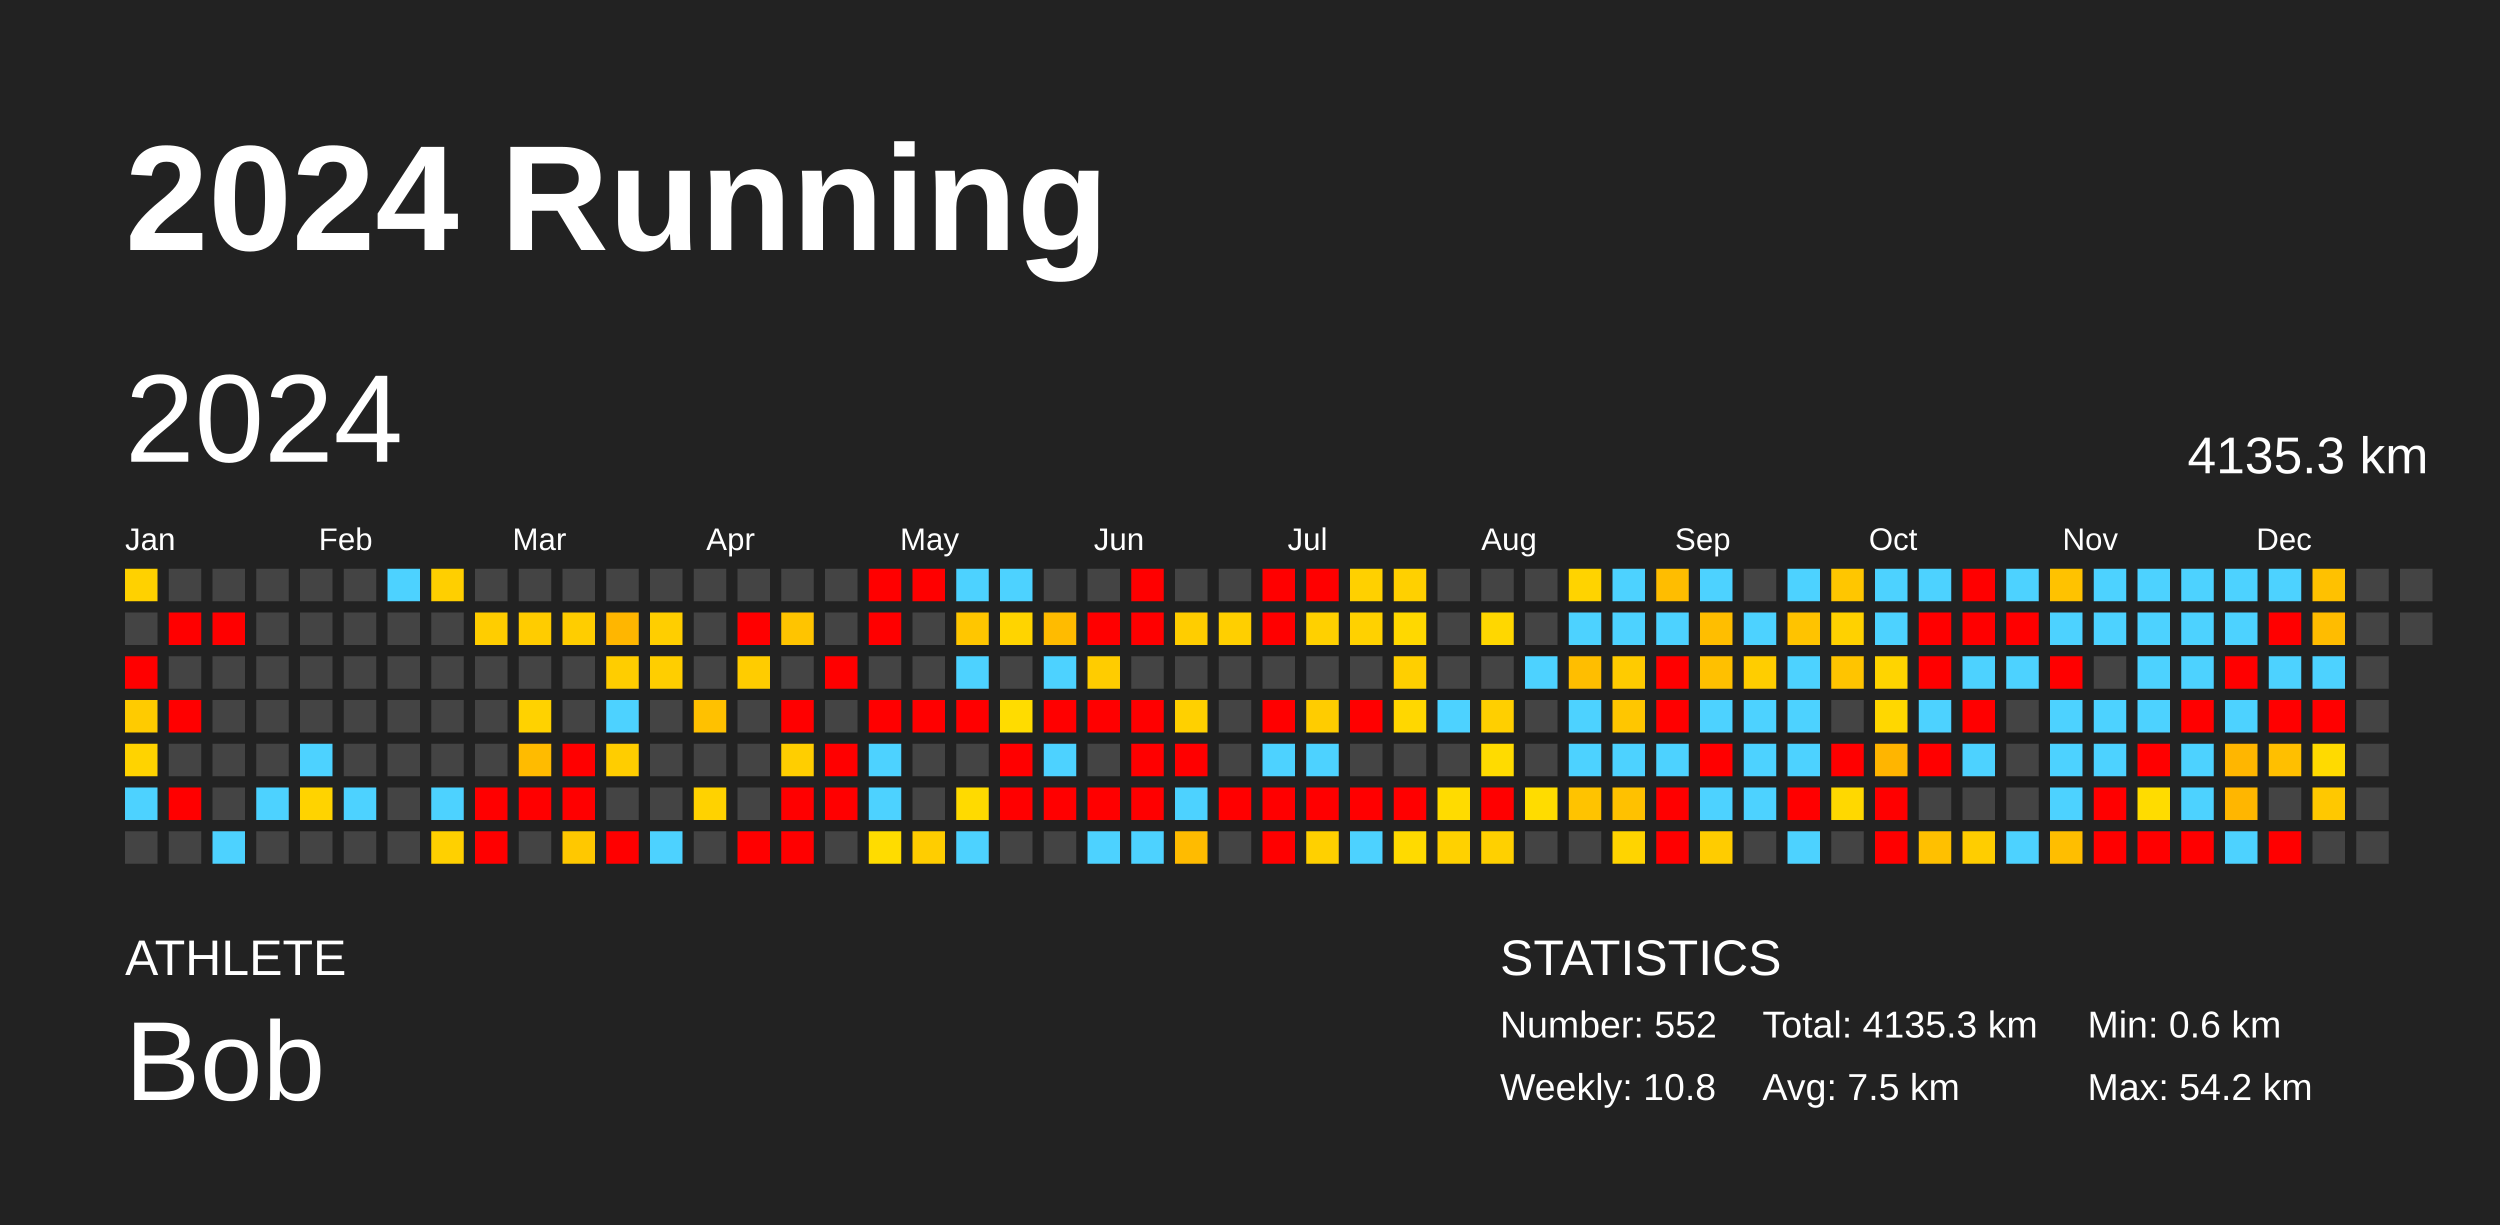
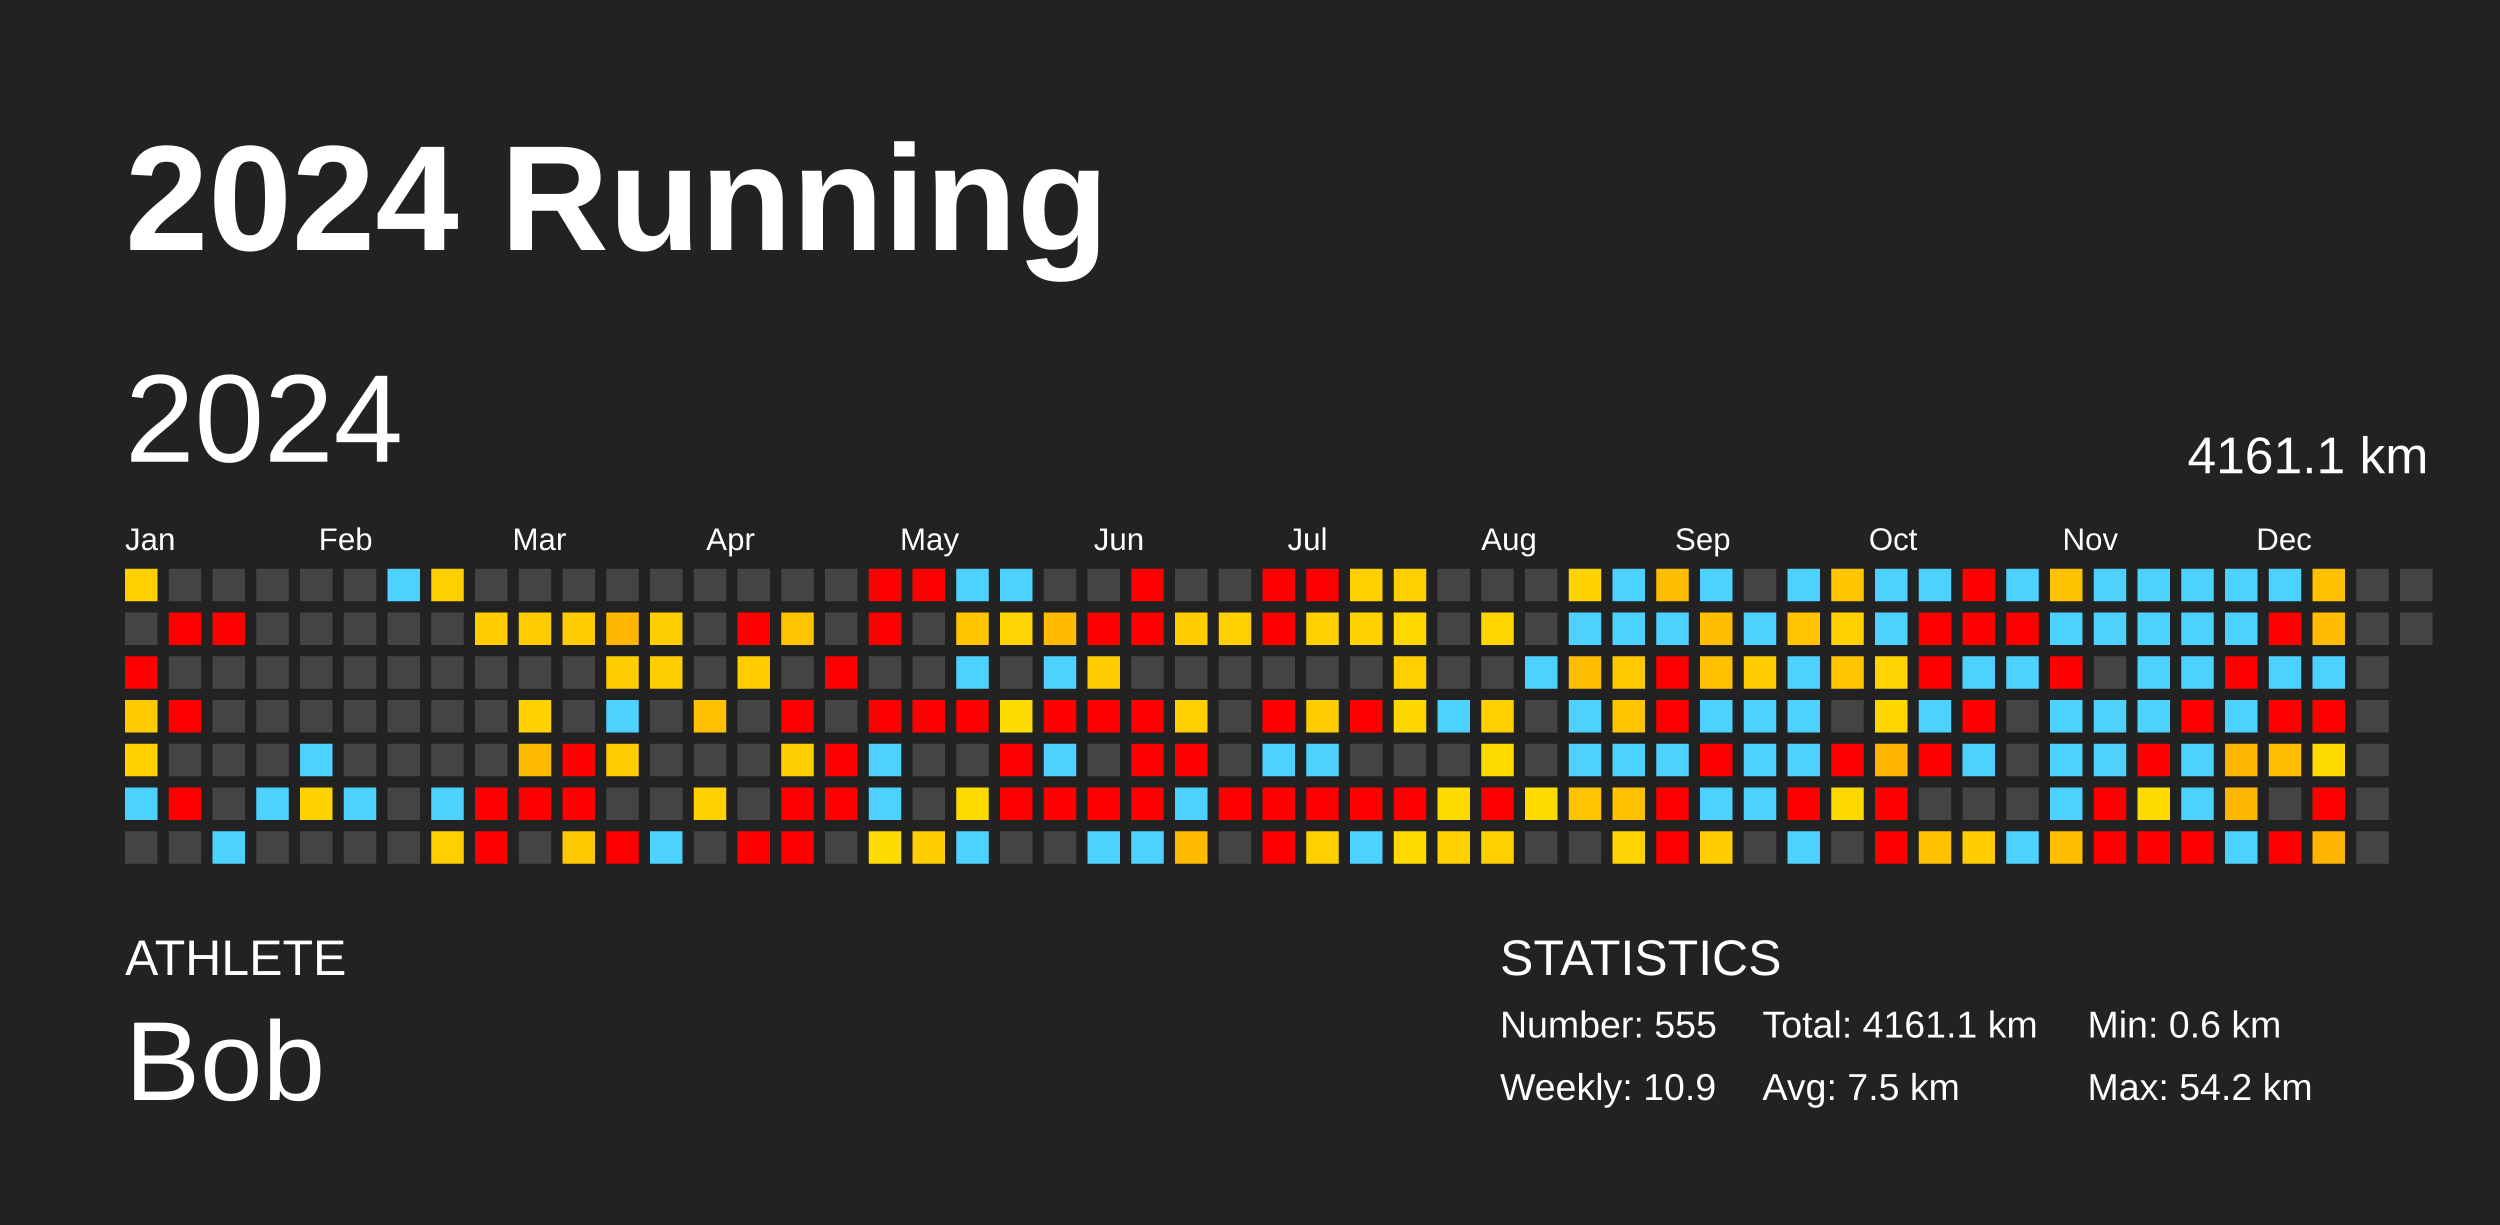
<svg xmlns="http://www.w3.org/2000/svg" baseProfile="full" height="98mm" version="1.1" viewBox="0,0,200,98" width="200mm">
  <defs />
  <rect fill="#222222" height="98" width="200" x="0" y="0" />
  <text fill="#FFFFFF" style="font-size:12px; font-family:Arial; font-weight:bold;" x="10" y="20">2024 Running</text>
  <text fill="#FFFFFF" style="font-size:4px; font-family:Arial" x="10" y="78">ATHLETE</text>
  <text fill="#FFFFFF" style="font-size:9px; font-family:Arial" x="10" y="88">Bob</text>
  <text fill="#FFFFFF" style="font-size:4px; font-family:Arial" x="120" y="78">STATISTICS</text>
-   <text fill="#FFFFFF" style="font-size:3px; font-family:Arial" x="120" y="83">Number: 552</text>
-   <text fill="#FFFFFF" style="font-size:3px; font-family:Arial" x="120" y="88">Weekly: 10.8</text>
-   <text fill="#FFFFFF" style="font-size:3px; font-family:Arial" x="141" y="83">Total: 4135.3 km</text>
+   <text fill="#FFFFFF" style="font-size:3px; font-family:Arial" x="120" y="83">Number: 555</text>
+   <text fill="#FFFFFF" style="font-size:3px; font-family:Arial" x="120" y="88">Weekly: 10.9</text>
+   <text fill="#FFFFFF" style="font-size:3px; font-family:Arial" x="141" y="83">Total: 4161.1 km</text>
  <text fill="#FFFFFF" style="font-size:3px; font-family:Arial" x="141" y="88">Avg: 7.5 km</text>
  <text fill="#FFFFFF" style="font-size:3px; font-family:Arial" x="167" y="83">Min: 0.6 km</text>
  <text fill="#FFFFFF" style="font-size:3px; font-family:Arial" x="167" y="88">Max: 54.2 km</text>
  <text dominant-baseline="hanging" fill="#FFFFFF" style="font-size:10.0px; font-family:Arial;" x="10" y="30">2024</text>
-   <text dominant-baseline="hanging" fill="#FFFFFF" style="font-size:4.125px; font-family:Arial;" x="175" y="35">4135.3 km</text>
+   <text dominant-baseline="hanging" fill="#FFFFFF" style="font-size:4.125px; font-family:Arial;" x="175" y="35">4161.1 km</text>
  <text fill="#FFFFFF" style="font-size:2.5px; font-family:Arial" x="10.0" y="44">Jan</text>
  <text fill="#FFFFFF" style="font-size:2.5px; font-family:Arial" x="25.5" y="44">Feb</text>
  <text fill="#FFFFFF" style="font-size:2.5px; font-family:Arial" x="41.0" y="44">Mar</text>
  <text fill="#FFFFFF" style="font-size:2.5px; font-family:Arial" x="56.5" y="44">Apr</text>
  <text fill="#FFFFFF" style="font-size:2.5px; font-family:Arial" x="72.0" y="44">May</text>
  <text fill="#FFFFFF" style="font-size:2.5px; font-family:Arial" x="87.5" y="44">Jun</text>
  <text fill="#FFFFFF" style="font-size:2.5px; font-family:Arial" x="103.0" y="44">Jul</text>
  <text fill="#FFFFFF" style="font-size:2.5px; font-family:Arial" x="118.5" y="44">Aug</text>
  <text fill="#FFFFFF" style="font-size:2.5px; font-family:Arial" x="134.0" y="44">Sep</text>
  <text fill="#FFFFFF" style="font-size:2.5px; font-family:Arial" x="149.5" y="44">Oct</text>
  <text fill="#FFFFFF" style="font-size:2.5px; font-family:Arial" x="165.0" y="44">Nov</text>
  <text fill="#FFFFFF" style="font-size:2.5px; font-family:Arial" x="180.5" y="44">Dec</text>
  <rect fill="#ffd100" height="2.6" width="2.6" x="10.0" y="45.5" />
  <rect fill="#444444" height="2.6" width="2.6" x="10.0" y="49.0" />
  <rect fill="red" height="2.6" width="2.6" x="10.0" y="52.5" />
  <rect fill="#ffcb00" height="2.6" width="2.6" x="10.0" y="56.0" />
  <rect fill="#ffd300" height="2.6" width="2.6" x="10.0" y="59.5" />
  <rect fill="#4dd2ff" height="2.6" width="2.6" x="10.0" y="63.0" />
  <rect fill="#444444" height="2.6" width="2.6" x="10.0" y="66.5" />
  <rect fill="#444444" height="2.6" width="2.6" x="13.5" y="45.5" />
  <rect fill="red" height="2.6" width="2.6" x="13.5" y="49.0" />
  <rect fill="#444444" height="2.6" width="2.6" x="13.5" y="52.5" />
  <rect fill="red" height="2.6" width="2.6" x="13.5" y="56.0" />
  <rect fill="#444444" height="2.6" width="2.6" x="13.5" y="59.5" />
  <rect fill="red" height="2.6" width="2.6" x="13.5" y="63.0" />
  <rect fill="#444444" height="2.6" width="2.6" x="13.5" y="66.5" />
  <rect fill="#444444" height="2.6" width="2.6" x="17.0" y="45.5" />
  <rect fill="red" height="2.6" width="2.6" x="17.0" y="49.0" />
  <rect fill="#444444" height="2.6" width="2.6" x="17.0" y="52.5" />
  <rect fill="#444444" height="2.6" width="2.6" x="17.0" y="56.0" />
  <rect fill="#444444" height="2.6" width="2.6" x="17.0" y="59.5" />
  <rect fill="#444444" height="2.6" width="2.6" x="17.0" y="63.0" />
  <rect fill="#4dd2ff" height="2.6" width="2.6" x="17.0" y="66.5" />
  <rect fill="#444444" height="2.6" width="2.6" x="20.5" y="45.5" />
  <rect fill="#444444" height="2.6" width="2.6" x="20.5" y="49.0" />
  <rect fill="#444444" height="2.6" width="2.6" x="20.5" y="52.5" />
  <rect fill="#444444" height="2.6" width="2.6" x="20.5" y="56.0" />
  <rect fill="#444444" height="2.6" width="2.6" x="20.5" y="59.5" />
  <rect fill="#4dd2ff" height="2.6" width="2.6" x="20.5" y="63.0" />
  <rect fill="#444444" height="2.6" width="2.6" x="20.5" y="66.5" />
  <rect fill="#444444" height="2.6" width="2.6" x="24.0" y="45.5" />
  <rect fill="#444444" height="2.6" width="2.6" x="24.0" y="49.0" />
  <rect fill="#444444" height="2.6" width="2.6" x="24.0" y="52.5" />
  <rect fill="#444444" height="2.6" width="2.6" x="24.0" y="56.0" />
  <rect fill="#4dd2ff" height="2.6" width="2.6" x="24.0" y="59.5" />
  <rect fill="#ffd300" height="2.6" width="2.6" x="24.0" y="63.0" />
  <rect fill="#444444" height="2.6" width="2.6" x="24.0" y="66.5" />
  <rect fill="#444444" height="2.6" width="2.6" x="27.5" y="45.5" />
  <rect fill="#444444" height="2.6" width="2.6" x="27.5" y="49.0" />
  <rect fill="#444444" height="2.6" width="2.6" x="27.5" y="52.5" />
  <rect fill="#444444" height="2.6" width="2.6" x="27.5" y="56.0" />
  <rect fill="#444444" height="2.6" width="2.6" x="27.5" y="59.5" />
  <rect fill="#4dd2ff" height="2.6" width="2.6" x="27.5" y="63.0" />
  <rect fill="#444444" height="2.6" width="2.6" x="27.5" y="66.5" />
  <rect fill="#4dd2ff" height="2.6" width="2.6" x="31.0" y="45.5" />
  <rect fill="#444444" height="2.6" width="2.6" x="31.0" y="49.0" />
  <rect fill="#444444" height="2.6" width="2.6" x="31.0" y="52.5" />
  <rect fill="#444444" height="2.6" width="2.6" x="31.0" y="56.0" />
  <rect fill="#444444" height="2.6" width="2.6" x="31.0" y="59.5" />
  <rect fill="#444444" height="2.6" width="2.6" x="31.0" y="63.0" />
  <rect fill="#444444" height="2.6" width="2.6" x="31.0" y="66.5" />
  <rect fill="#ffcf00" height="2.6" width="2.6" x="34.5" y="45.5" />
  <rect fill="#444444" height="2.6" width="2.6" x="34.5" y="49.0" />
  <rect fill="#444444" height="2.6" width="2.6" x="34.5" y="52.5" />
  <rect fill="#444444" height="2.6" width="2.6" x="34.5" y="56.0" />
  <rect fill="#444444" height="2.6" width="2.6" x="34.5" y="59.5" />
  <rect fill="#4dd2ff" height="2.6" width="2.6" x="34.5" y="63.0" />
  <rect fill="#ffd000" height="2.6" width="2.6" x="34.5" y="66.5" />
  <rect fill="#444444" height="2.6" width="2.6" x="38.0" y="45.5" />
  <rect fill="#ffcd00" height="2.6" width="2.6" x="38.0" y="49.0" />
  <rect fill="#444444" height="2.6" width="2.6" x="38.0" y="52.5" />
  <rect fill="#444444" height="2.6" width="2.6" x="38.0" y="56.0" />
  <rect fill="#444444" height="2.6" width="2.6" x="38.0" y="59.5" />
  <rect fill="red" height="2.6" width="2.6" x="38.0" y="63.0" />
  <rect fill="red" height="2.6" width="2.6" x="38.0" y="66.5" />
  <rect fill="#444444" height="2.6" width="2.6" x="41.5" y="45.5" />
  <rect fill="#ffcc00" height="2.6" width="2.6" x="41.5" y="49.0" />
  <rect fill="#444444" height="2.6" width="2.6" x="41.5" y="52.5" />
  <rect fill="#ffd200" height="2.6" width="2.6" x="41.5" y="56.0" />
  <rect fill="#ffbb00" height="2.6" width="2.6" x="41.5" y="59.5" />
  <rect fill="red" height="2.6" width="2.6" x="41.5" y="63.0" />
  <rect fill="#444444" height="2.6" width="2.6" x="41.5" y="66.5" />
  <rect fill="#444444" height="2.6" width="2.6" x="45.0" y="45.5" />
  <rect fill="#ffcd00" height="2.6" width="2.6" x="45.0" y="49.0" />
  <rect fill="#444444" height="2.6" width="2.6" x="45.0" y="52.5" />
  <rect fill="#444444" height="2.6" width="2.6" x="45.0" y="56.0" />
  <rect fill="red" height="2.6" width="2.6" x="45.0" y="59.5" />
  <rect fill="red" height="2.6" width="2.6" x="45.0" y="63.0" />
  <rect fill="#ffc800" height="2.6" width="2.6" x="45.0" y="66.5" />
  <rect fill="#444444" height="2.6" width="2.6" x="48.5" y="45.5" />
  <rect fill="#ffb600" height="2.6" width="2.6" x="48.5" y="49.0" />
  <rect fill="#ffcd00" height="2.6" width="2.6" x="48.5" y="52.5" />
  <rect fill="#4dd2ff" height="2.6" width="2.6" x="48.5" y="56.0" />
  <rect fill="#ffcd00" height="2.6" width="2.6" x="48.5" y="59.5" />
  <rect fill="#444444" height="2.6" width="2.6" x="48.5" y="63.0" />
  <rect fill="red" height="2.6" width="2.6" x="48.5" y="66.5" />
  <rect fill="#444444" height="2.6" width="2.6" x="52.0" y="45.5" />
  <rect fill="#ffce00" height="2.6" width="2.6" x="52.0" y="49.0" />
  <rect fill="#ffce00" height="2.6" width="2.6" x="52.0" y="52.5" />
  <rect fill="#444444" height="2.6" width="2.6" x="52.0" y="56.0" />
  <rect fill="#444444" height="2.6" width="2.6" x="52.0" y="59.5" />
  <rect fill="#444444" height="2.6" width="2.6" x="52.0" y="63.0" />
  <rect fill="#4dd2ff" height="2.6" width="2.6" x="52.0" y="66.5" />
  <rect fill="#444444" height="2.6" width="2.6" x="55.5" y="45.5" />
  <rect fill="#444444" height="2.6" width="2.6" x="55.5" y="49.0" />
  <rect fill="#444444" height="2.6" width="2.6" x="55.5" y="52.5" />
  <rect fill="#ffc100" height="2.6" width="2.6" x="55.5" y="56.0" />
  <rect fill="#444444" height="2.6" width="2.6" x="55.5" y="59.5" />
  <rect fill="#ffd200" height="2.6" width="2.6" x="55.5" y="63.0" />
  <rect fill="#444444" height="2.6" width="2.6" x="55.5" y="66.5" />
  <rect fill="#444444" height="2.6" width="2.6" x="59.0" y="45.5" />
  <rect fill="red" height="2.6" width="2.6" x="59.0" y="49.0" />
  <rect fill="#ffcc00" height="2.6" width="2.6" x="59.0" y="52.5" />
  <rect fill="#444444" height="2.6" width="2.6" x="59.0" y="56.0" />
  <rect fill="#444444" height="2.6" width="2.6" x="59.0" y="59.5" />
  <rect fill="#444444" height="2.6" width="2.6" x="59.0" y="63.0" />
  <rect fill="red" height="2.6" width="2.6" x="59.0" y="66.5" />
  <rect fill="#444444" height="2.6" width="2.6" x="62.5" y="45.5" />
  <rect fill="#ffc400" height="2.6" width="2.6" x="62.5" y="49.0" />
  <rect fill="#444444" height="2.6" width="2.6" x="62.5" y="52.5" />
  <rect fill="red" height="2.6" width="2.6" x="62.5" y="56.0" />
  <rect fill="#ffce00" height="2.6" width="2.6" x="62.5" y="59.5" />
  <rect fill="red" height="2.6" width="2.6" x="62.5" y="63.0" />
  <rect fill="red" height="2.6" width="2.6" x="62.5" y="66.5" />
  <rect fill="#444444" height="2.6" width="2.6" x="66.0" y="45.5" />
  <rect fill="#444444" height="2.6" width="2.6" x="66.0" y="49.0" />
  <rect fill="red" height="2.6" width="2.6" x="66.0" y="52.5" />
  <rect fill="#444444" height="2.6" width="2.6" x="66.0" y="56.0" />
  <rect fill="red" height="2.6" width="2.6" x="66.0" y="59.5" />
  <rect fill="red" height="2.6" width="2.6" x="66.0" y="63.0" />
  <rect fill="#444444" height="2.6" width="2.6" x="66.0" y="66.5" />
  <rect fill="red" height="2.6" width="2.6" x="69.5" y="45.5" />
  <rect fill="red" height="2.6" width="2.6" x="69.5" y="49.0" />
  <rect fill="#444444" height="2.6" width="2.6" x="69.5" y="52.5" />
  <rect fill="red" height="2.6" width="2.6" x="69.5" y="56.0" />
  <rect fill="#4dd2ff" height="2.6" width="2.6" x="69.5" y="59.5" />
  <rect fill="#4dd2ff" height="2.6" width="2.6" x="69.5" y="63.0" />
  <rect fill="#ffdc00" height="2.6" width="2.6" x="69.5" y="66.5" />
  <rect fill="red" height="2.6" width="2.6" x="73.0" y="45.5" />
  <rect fill="#444444" height="2.6" width="2.6" x="73.0" y="49.0" />
  <rect fill="#444444" height="2.6" width="2.6" x="73.0" y="52.5" />
  <rect fill="red" height="2.6" width="2.6" x="73.0" y="56.0" />
  <rect fill="#444444" height="2.6" width="2.6" x="73.0" y="59.5" />
  <rect fill="#444444" height="2.6" width="2.6" x="73.0" y="63.0" />
  <rect fill="#ffcd00" height="2.6" width="2.6" x="73.0" y="66.5" />
  <rect fill="#4dd2ff" height="2.6" width="2.6" x="76.5" y="45.5" />
  <rect fill="#ffc600" height="2.6" width="2.6" x="76.5" y="49.0" />
  <rect fill="#4dd2ff" height="2.6" width="2.6" x="76.5" y="52.5" />
  <rect fill="red" height="2.6" width="2.6" x="76.5" y="56.0" />
  <rect fill="#444444" height="2.6" width="2.6" x="76.5" y="59.5" />
  <rect fill="#ffda00" height="2.6" width="2.6" x="76.5" y="63.0" />
  <rect fill="#4dd2ff" height="2.6" width="2.6" x="76.5" y="66.5" />
  <rect fill="#4dd2ff" height="2.6" width="2.6" x="80.0" y="45.5" />
  <rect fill="#ffd400" height="2.6" width="2.6" x="80.0" y="49.0" />
  <rect fill="#444444" height="2.6" width="2.6" x="80.0" y="52.5" />
  <rect fill="#ffdc00" height="2.6" width="2.6" x="80.0" y="56.0" />
  <rect fill="red" height="2.6" width="2.6" x="80.0" y="59.5" />
  <rect fill="red" height="2.6" width="2.6" x="80.0" y="63.0" />
  <rect fill="#444444" height="2.6" width="2.6" x="80.0" y="66.5" />
  <rect fill="#444444" height="2.6" width="2.6" x="83.5" y="45.5" />
  <rect fill="#ffbb00" height="2.6" width="2.6" x="83.5" y="49.0" />
  <rect fill="#4dd2ff" height="2.6" width="2.6" x="83.5" y="52.5" />
  <rect fill="red" height="2.6" width="2.6" x="83.5" y="56.0" />
  <rect fill="#4dd2ff" height="2.6" width="2.6" x="83.5" y="59.5" />
  <rect fill="red" height="2.6" width="2.6" x="83.5" y="63.0" />
  <rect fill="#444444" height="2.6" width="2.6" x="83.5" y="66.5" />
  <rect fill="#444444" height="2.6" width="2.6" x="87.0" y="45.5" />
  <rect fill="red" height="2.6" width="2.6" x="87.0" y="49.0" />
  <rect fill="#ffcc00" height="2.6" width="2.6" x="87.0" y="52.5" />
  <rect fill="red" height="2.6" width="2.6" x="87.0" y="56.0" />
  <rect fill="#444444" height="2.6" width="2.6" x="87.0" y="59.5" />
  <rect fill="red" height="2.6" width="2.6" x="87.0" y="63.0" />
  <rect fill="#4dd2ff" height="2.6" width="2.6" x="87.0" y="66.5" />
  <rect fill="red" height="2.6" width="2.6" x="90.5" y="45.5" />
  <rect fill="red" height="2.6" width="2.6" x="90.5" y="49.0" />
  <rect fill="#444444" height="2.6" width="2.6" x="90.5" y="52.5" />
  <rect fill="red" height="2.6" width="2.6" x="90.5" y="56.0" />
  <rect fill="red" height="2.6" width="2.6" x="90.5" y="59.5" />
  <rect fill="red" height="2.6" width="2.6" x="90.5" y="63.0" />
  <rect fill="#4dd2ff" height="2.6" width="2.6" x="90.5" y="66.5" />
  <rect fill="#444444" height="2.6" width="2.6" x="94.0" y="45.5" />
  <rect fill="#ffcd00" height="2.6" width="2.6" x="94.0" y="49.0" />
  <rect fill="#444444" height="2.6" width="2.6" x="94.0" y="52.5" />
  <rect fill="#ffd000" height="2.6" width="2.6" x="94.0" y="56.0" />
  <rect fill="red" height="2.6" width="2.6" x="94.0" y="59.5" />
  <rect fill="#4dd2ff" height="2.6" width="2.6" x="94.0" y="63.0" />
  <rect fill="#ffbb00" height="2.6" width="2.6" x="94.0" y="66.5" />
  <rect fill="#444444" height="2.6" width="2.6" x="97.5" y="45.5" />
  <rect fill="#ffcf00" height="2.6" width="2.6" x="97.5" y="49.0" />
  <rect fill="#444444" height="2.6" width="2.6" x="97.5" y="52.5" />
  <rect fill="#444444" height="2.6" width="2.6" x="97.5" y="56.0" />
  <rect fill="#444444" height="2.6" width="2.6" x="97.5" y="59.5" />
  <rect fill="red" height="2.6" width="2.6" x="97.5" y="63.0" />
  <rect fill="#444444" height="2.6" width="2.6" x="97.5" y="66.5" />
  <rect fill="red" height="2.6" width="2.6" x="101.0" y="45.5" />
  <rect fill="red" height="2.6" width="2.6" x="101.0" y="49.0" />
  <rect fill="#444444" height="2.6" width="2.6" x="101.0" y="52.5" />
  <rect fill="red" height="2.6" width="2.6" x="101.0" y="56.0" />
  <rect fill="#4dd2ff" height="2.6" width="2.6" x="101.0" y="59.5" />
  <rect fill="red" height="2.6" width="2.6" x="101.0" y="63.0" />
  <rect fill="red" height="2.6" width="2.6" x="101.0" y="66.5" />
  <rect fill="red" height="2.6" width="2.6" x="104.5" y="45.5" />
  <rect fill="#ffd000" height="2.6" width="2.6" x="104.5" y="49.0" />
  <rect fill="#444444" height="2.6" width="2.6" x="104.5" y="52.5" />
  <rect fill="#ffcc00" height="2.6" width="2.6" x="104.5" y="56.0" />
  <rect fill="#4dd2ff" height="2.6" width="2.6" x="104.5" y="59.5" />
  <rect fill="red" height="2.6" width="2.6" x="104.5" y="63.0" />
  <rect fill="#ffd000" height="2.6" width="2.6" x="104.5" y="66.5" />
  <rect fill="#ffd000" height="2.6" width="2.6" x="108.0" y="45.5" />
  <rect fill="#ffd100" height="2.6" width="2.6" x="108.0" y="49.0" />
  <rect fill="#444444" height="2.6" width="2.6" x="108.0" y="52.5" />
  <rect fill="red" height="2.6" width="2.6" x="108.0" y="56.0" />
  <rect fill="#444444" height="2.6" width="2.6" x="108.0" y="59.5" />
  <rect fill="red" height="2.6" width="2.6" x="108.0" y="63.0" />
  <rect fill="#4dd2ff" height="2.6" width="2.6" x="108.0" y="66.5" />
  <rect fill="#ffd000" height="2.6" width="2.6" x="111.5" y="45.5" />
  <rect fill="#ffd800" height="2.6" width="2.6" x="111.5" y="49.0" />
  <rect fill="#ffcf00" height="2.6" width="2.6" x="111.5" y="52.5" />
  <rect fill="#ffd700" height="2.6" width="2.6" x="111.5" y="56.0" />
  <rect fill="#444444" height="2.6" width="2.6" x="111.5" y="59.5" />
  <rect fill="red" height="2.6" width="2.6" x="111.5" y="63.0" />
  <rect fill="#ffda00" height="2.6" width="2.6" x="111.5" y="66.5" />
  <rect fill="#444444" height="2.6" width="2.6" x="115.0" y="45.5" />
  <rect fill="#444444" height="2.6" width="2.6" x="115.0" y="49.0" />
  <rect fill="#444444" height="2.6" width="2.6" x="115.0" y="52.5" />
  <rect fill="#4dd2ff" height="2.6" width="2.6" x="115.0" y="56.0" />
  <rect fill="#444444" height="2.6" width="2.6" x="115.0" y="59.5" />
  <rect fill="#ffdb00" height="2.6" width="2.6" x="115.0" y="63.0" />
  <rect fill="#ffd100" height="2.6" width="2.6" x="115.0" y="66.5" />
  <rect fill="#444444" height="2.6" width="2.6" x="118.5" y="45.5" />
  <rect fill="#ffd700" height="2.6" width="2.6" x="118.5" y="49.0" />
  <rect fill="#444444" height="2.6" width="2.6" x="118.5" y="52.5" />
  <rect fill="#ffcf00" height="2.6" width="2.6" x="118.5" y="56.0" />
  <rect fill="#ffdb00" height="2.6" width="2.6" x="118.5" y="59.5" />
  <rect fill="red" height="2.6" width="2.6" x="118.5" y="63.0" />
  <rect fill="#ffd000" height="2.6" width="2.6" x="118.5" y="66.5" />
  <rect fill="#444444" height="2.6" width="2.6" x="122.0" y="45.5" />
  <rect fill="#444444" height="2.6" width="2.6" x="122.0" y="49.0" />
  <rect fill="#4dd2ff" height="2.6" width="2.6" x="122.0" y="52.5" />
  <rect fill="#444444" height="2.6" width="2.6" x="122.0" y="56.0" />
  <rect fill="#444444" height="2.6" width="2.6" x="122.0" y="59.5" />
  <rect fill="#ffdc00" height="2.6" width="2.6" x="122.0" y="63.0" />
  <rect fill="#444444" height="2.6" width="2.6" x="122.0" y="66.5" />
  <rect fill="#ffd300" height="2.6" width="2.6" x="125.5" y="45.5" />
  <rect fill="#4dd2ff" height="2.6" width="2.6" x="125.5" y="49.0" />
  <rect fill="#ffbe00" height="2.6" width="2.6" x="125.5" y="52.5" />
  <rect fill="#4dd2ff" height="2.6" width="2.6" x="125.5" y="56.0" />
  <rect fill="#4dd2ff" height="2.6" width="2.6" x="125.5" y="59.5" />
  <rect fill="#ffc300" height="2.6" width="2.6" x="125.5" y="63.0" />
  <rect fill="#444444" height="2.6" width="2.6" x="125.5" y="66.5" />
  <rect fill="#4dd2ff" height="2.6" width="2.6" x="129.0" y="45.5" />
  <rect fill="#4dd2ff" height="2.6" width="2.6" x="129.0" y="49.0" />
  <rect fill="#ffcb00" height="2.6" width="2.6" x="129.0" y="52.5" />
  <rect fill="#ffc600" height="2.6" width="2.6" x="129.0" y="56.0" />
  <rect fill="#4dd2ff" height="2.6" width="2.6" x="129.0" y="59.5" />
  <rect fill="#ffc100" height="2.6" width="2.6" x="129.0" y="63.0" />
  <rect fill="#ffd400" height="2.6" width="2.6" x="129.0" y="66.5" />
  <rect fill="#ffbd00" height="2.6" width="2.6" x="132.5" y="45.5" />
  <rect fill="#4dd2ff" height="2.6" width="2.6" x="132.5" y="49.0" />
  <rect fill="red" height="2.6" width="2.6" x="132.5" y="52.5" />
  <rect fill="red" height="2.6" width="2.6" x="132.5" y="56.0" />
  <rect fill="#4dd2ff" height="2.6" width="2.6" x="132.5" y="59.5" />
  <rect fill="red" height="2.6" width="2.6" x="132.5" y="63.0" />
  <rect fill="red" height="2.6" width="2.6" x="132.5" y="66.5" />
  <rect fill="#4dd2ff" height="2.6" width="2.6" x="136.0" y="45.5" />
  <rect fill="#ffbe00" height="2.6" width="2.6" x="136.0" y="49.0" />
  <rect fill="#ffc000" height="2.6" width="2.6" x="136.0" y="52.5" />
  <rect fill="#4dd2ff" height="2.6" width="2.6" x="136.0" y="56.0" />
  <rect fill="red" height="2.6" width="2.6" x="136.0" y="59.5" />
  <rect fill="#4dd2ff" height="2.6" width="2.6" x="136.0" y="63.0" />
  <rect fill="#ffcc00" height="2.6" width="2.6" x="136.0" y="66.5" />
  <rect fill="#444444" height="2.6" width="2.6" x="139.5" y="45.5" />
  <rect fill="#4dd2ff" height="2.6" width="2.6" x="139.5" y="49.0" />
  <rect fill="#ffcd00" height="2.6" width="2.6" x="139.5" y="52.5" />
  <rect fill="#4dd2ff" height="2.6" width="2.6" x="139.5" y="56.0" />
  <rect fill="#4dd2ff" height="2.6" width="2.6" x="139.5" y="59.5" />
  <rect fill="#4dd2ff" height="2.6" width="2.6" x="139.5" y="63.0" />
  <rect fill="#444444" height="2.6" width="2.6" x="139.5" y="66.5" />
  <rect fill="#4dd2ff" height="2.6" width="2.6" x="143.0" y="45.5" />
  <rect fill="#ffc300" height="2.6" width="2.6" x="143.0" y="49.0" />
  <rect fill="#4dd2ff" height="2.6" width="2.6" x="143.0" y="52.5" />
  <rect fill="#4dd2ff" height="2.6" width="2.6" x="143.0" y="56.0" />
  <rect fill="#4dd2ff" height="2.6" width="2.6" x="143.0" y="59.5" />
  <rect fill="red" height="2.6" width="2.6" x="143.0" y="63.0" />
  <rect fill="#4dd2ff" height="2.6" width="2.6" x="143.0" y="66.5" />
  <rect fill="#ffc600" height="2.6" width="2.6" x="146.5" y="45.5" />
  <rect fill="#ffd100" height="2.6" width="2.6" x="146.5" y="49.0" />
  <rect fill="#ffc400" height="2.6" width="2.6" x="146.5" y="52.5" />
  <rect fill="#444444" height="2.6" width="2.6" x="146.5" y="56.0" />
  <rect fill="red" height="2.6" width="2.6" x="146.5" y="59.5" />
  <rect fill="#ffd800" height="2.6" width="2.6" x="146.5" y="63.0" />
  <rect fill="#444444" height="2.6" width="2.6" x="146.5" y="66.5" />
  <rect fill="#4dd2ff" height="2.6" width="2.6" x="150.0" y="45.5" />
  <rect fill="#4dd2ff" height="2.6" width="2.6" x="150.0" y="49.0" />
  <rect fill="#ffd400" height="2.6" width="2.6" x="150.0" y="52.5" />
  <rect fill="#ffd700" height="2.6" width="2.6" x="150.0" y="56.0" />
  <rect fill="#ffb500" height="2.6" width="2.6" x="150.0" y="59.5" />
  <rect fill="red" height="2.6" width="2.6" x="150.0" y="63.0" />
  <rect fill="red" height="2.6" width="2.6" x="150.0" y="66.5" />
  <rect fill="#4dd2ff" height="2.6" width="2.6" x="153.5" y="45.5" />
  <rect fill="red" height="2.6" width="2.6" x="153.5" y="49.0" />
  <rect fill="red" height="2.6" width="2.6" x="153.5" y="52.5" />
  <rect fill="#4dd2ff" height="2.6" width="2.6" x="153.5" y="56.0" />
  <rect fill="red" height="2.6" width="2.6" x="153.5" y="59.5" />
  <rect fill="#444444" height="2.6" width="2.6" x="153.5" y="63.0" />
  <rect fill="#ffc000" height="2.6" width="2.6" x="153.5" y="66.5" />
  <rect fill="red" height="2.6" width="2.6" x="157.0" y="45.5" />
  <rect fill="red" height="2.6" width="2.6" x="157.0" y="49.0" />
  <rect fill="#4dd2ff" height="2.6" width="2.6" x="157.0" y="52.5" />
  <rect fill="red" height="2.6" width="2.6" x="157.0" y="56.0" />
  <rect fill="#4dd2ff" height="2.6" width="2.6" x="157.0" y="59.5" />
  <rect fill="#444444" height="2.6" width="2.6" x="157.0" y="63.0" />
  <rect fill="#ffcd00" height="2.6" width="2.6" x="157.0" y="66.5" />
  <rect fill="#4dd2ff" height="2.6" width="2.6" x="160.5" y="45.5" />
  <rect fill="red" height="2.6" width="2.6" x="160.5" y="49.0" />
  <rect fill="#4dd2ff" height="2.6" width="2.6" x="160.5" y="52.5" />
  <rect fill="#444444" height="2.6" width="2.6" x="160.5" y="56.0" />
  <rect fill="#444444" height="2.6" width="2.6" x="160.5" y="59.5" />
  <rect fill="#444444" height="2.6" width="2.6" x="160.5" y="63.0" />
  <rect fill="#4dd2ff" height="2.6" width="2.6" x="160.5" y="66.5" />
  <rect fill="#ffc200" height="2.6" width="2.6" x="164.0" y="45.5" />
  <rect fill="#4dd2ff" height="2.6" width="2.6" x="164.0" y="49.0" />
  <rect fill="red" height="2.6" width="2.6" x="164.0" y="52.5" />
  <rect fill="#4dd2ff" height="2.6" width="2.6" x="164.0" y="56.0" />
  <rect fill="#4dd2ff" height="2.6" width="2.6" x="164.0" y="59.5" />
  <rect fill="#4dd2ff" height="2.6" width="2.6" x="164.0" y="63.0" />
  <rect fill="#ffbe00" height="2.6" width="2.6" x="164.0" y="66.5" />
  <rect fill="#4dd2ff" height="2.6" width="2.6" x="167.5" y="45.5" />
  <rect fill="#4dd2ff" height="2.6" width="2.6" x="167.5" y="49.0" />
  <rect fill="#444444" height="2.6" width="2.6" x="167.5" y="52.5" />
  <rect fill="#4dd2ff" height="2.6" width="2.6" x="167.5" y="56.0" />
  <rect fill="#4dd2ff" height="2.6" width="2.6" x="167.5" y="59.5" />
  <rect fill="red" height="2.6" width="2.6" x="167.5" y="63.0" />
  <rect fill="red" height="2.6" width="2.6" x="167.5" y="66.5" />
  <rect fill="#4dd2ff" height="2.6" width="2.6" x="171.0" y="45.5" />
  <rect fill="#4dd2ff" height="2.6" width="2.6" x="171.0" y="49.0" />
  <rect fill="#4dd2ff" height="2.6" width="2.6" x="171.0" y="52.5" />
  <rect fill="#4dd2ff" height="2.6" width="2.6" x="171.0" y="56.0" />
  <rect fill="red" height="2.6" width="2.6" x="171.0" y="59.5" />
  <rect fill="#ffdc00" height="2.6" width="2.6" x="171.0" y="63.0" />
  <rect fill="red" height="2.6" width="2.6" x="171.0" y="66.5" />
  <rect fill="#4dd2ff" height="2.6" width="2.6" x="174.5" y="45.5" />
  <rect fill="#4dd2ff" height="2.6" width="2.6" x="174.5" y="49.0" />
  <rect fill="#4dd2ff" height="2.6" width="2.6" x="174.5" y="52.5" />
  <rect fill="red" height="2.6" width="2.6" x="174.5" y="56.0" />
  <rect fill="#4dd2ff" height="2.6" width="2.6" x="174.5" y="59.5" />
  <rect fill="#4dd2ff" height="2.6" width="2.6" x="174.5" y="63.0" />
  <rect fill="red" height="2.6" width="2.6" x="174.5" y="66.5" />
  <rect fill="#4dd2ff" height="2.6" width="2.6" x="178.0" y="45.5" />
  <rect fill="#4dd2ff" height="2.6" width="2.6" x="178.0" y="49.0" />
  <rect fill="red" height="2.6" width="2.6" x="178.0" y="52.5" />
  <rect fill="#4dd2ff" height="2.6" width="2.6" x="178.0" y="56.0" />
  <rect fill="#ffb600" height="2.6" width="2.6" x="178.0" y="59.5" />
  <rect fill="#ffb600" height="2.6" width="2.6" x="178.0" y="63.0" />
  <rect fill="#4dd2ff" height="2.6" width="2.6" x="178.0" y="66.5" />
  <rect fill="#4dd2ff" height="2.6" width="2.6" x="181.5" y="45.5" />
  <rect fill="red" height="2.6" width="2.6" x="181.5" y="49.0" />
  <rect fill="#4dd2ff" height="2.6" width="2.6" x="181.5" y="52.5" />
  <rect fill="red" height="2.6" width="2.6" x="181.5" y="56.0" />
  <rect fill="#ffbf00" height="2.6" width="2.6" x="181.5" y="59.5" />
  <rect fill="#444444" height="2.6" width="2.6" x="181.5" y="63.0" />
  <rect fill="red" height="2.6" width="2.6" x="181.5" y="66.5" />
  <rect fill="#ffc100" height="2.6" width="2.6" x="185.0" y="45.5" />
  <rect fill="#ffbc00" height="2.6" width="2.6" x="185.0" y="49.0" />
  <rect fill="#4dd2ff" height="2.6" width="2.6" x="185.0" y="52.5" />
  <rect fill="red" height="2.6" width="2.6" x="185.0" y="56.0" />
  <rect fill="#ffda00" height="2.6" width="2.6" x="185.0" y="59.5" />
-   <rect fill="#ffc800" height="2.6" width="2.6" x="185.0" y="63.0" />
-   <rect fill="#444444" height="2.6" width="2.6" x="185.0" y="66.5" />
+   <rect fill="red" height="2.6" width="2.6" x="185.0" y="63.0" />
+   <rect fill="#ffb500" height="2.6" width="2.6" x="185.0" y="66.5" />
  <rect fill="#444444" height="2.6" width="2.6" x="188.5" y="45.5" />
  <rect fill="#444444" height="2.6" width="2.6" x="188.5" y="49.0" />
  <rect fill="#444444" height="2.6" width="2.6" x="188.5" y="52.5" />
  <rect fill="#444444" height="2.6" width="2.6" x="188.5" y="56.0" />
  <rect fill="#444444" height="2.6" width="2.6" x="188.5" y="59.5" />
  <rect fill="#444444" height="2.6" width="2.6" x="188.5" y="63.0" />
  <rect fill="#444444" height="2.6" width="2.6" x="188.5" y="66.5" />
  <rect fill="#444444" height="2.6" width="2.6" x="192.0" y="45.5" />
  <rect fill="#444444" height="2.6" width="2.6" x="192.0" y="49.0" />
</svg>
